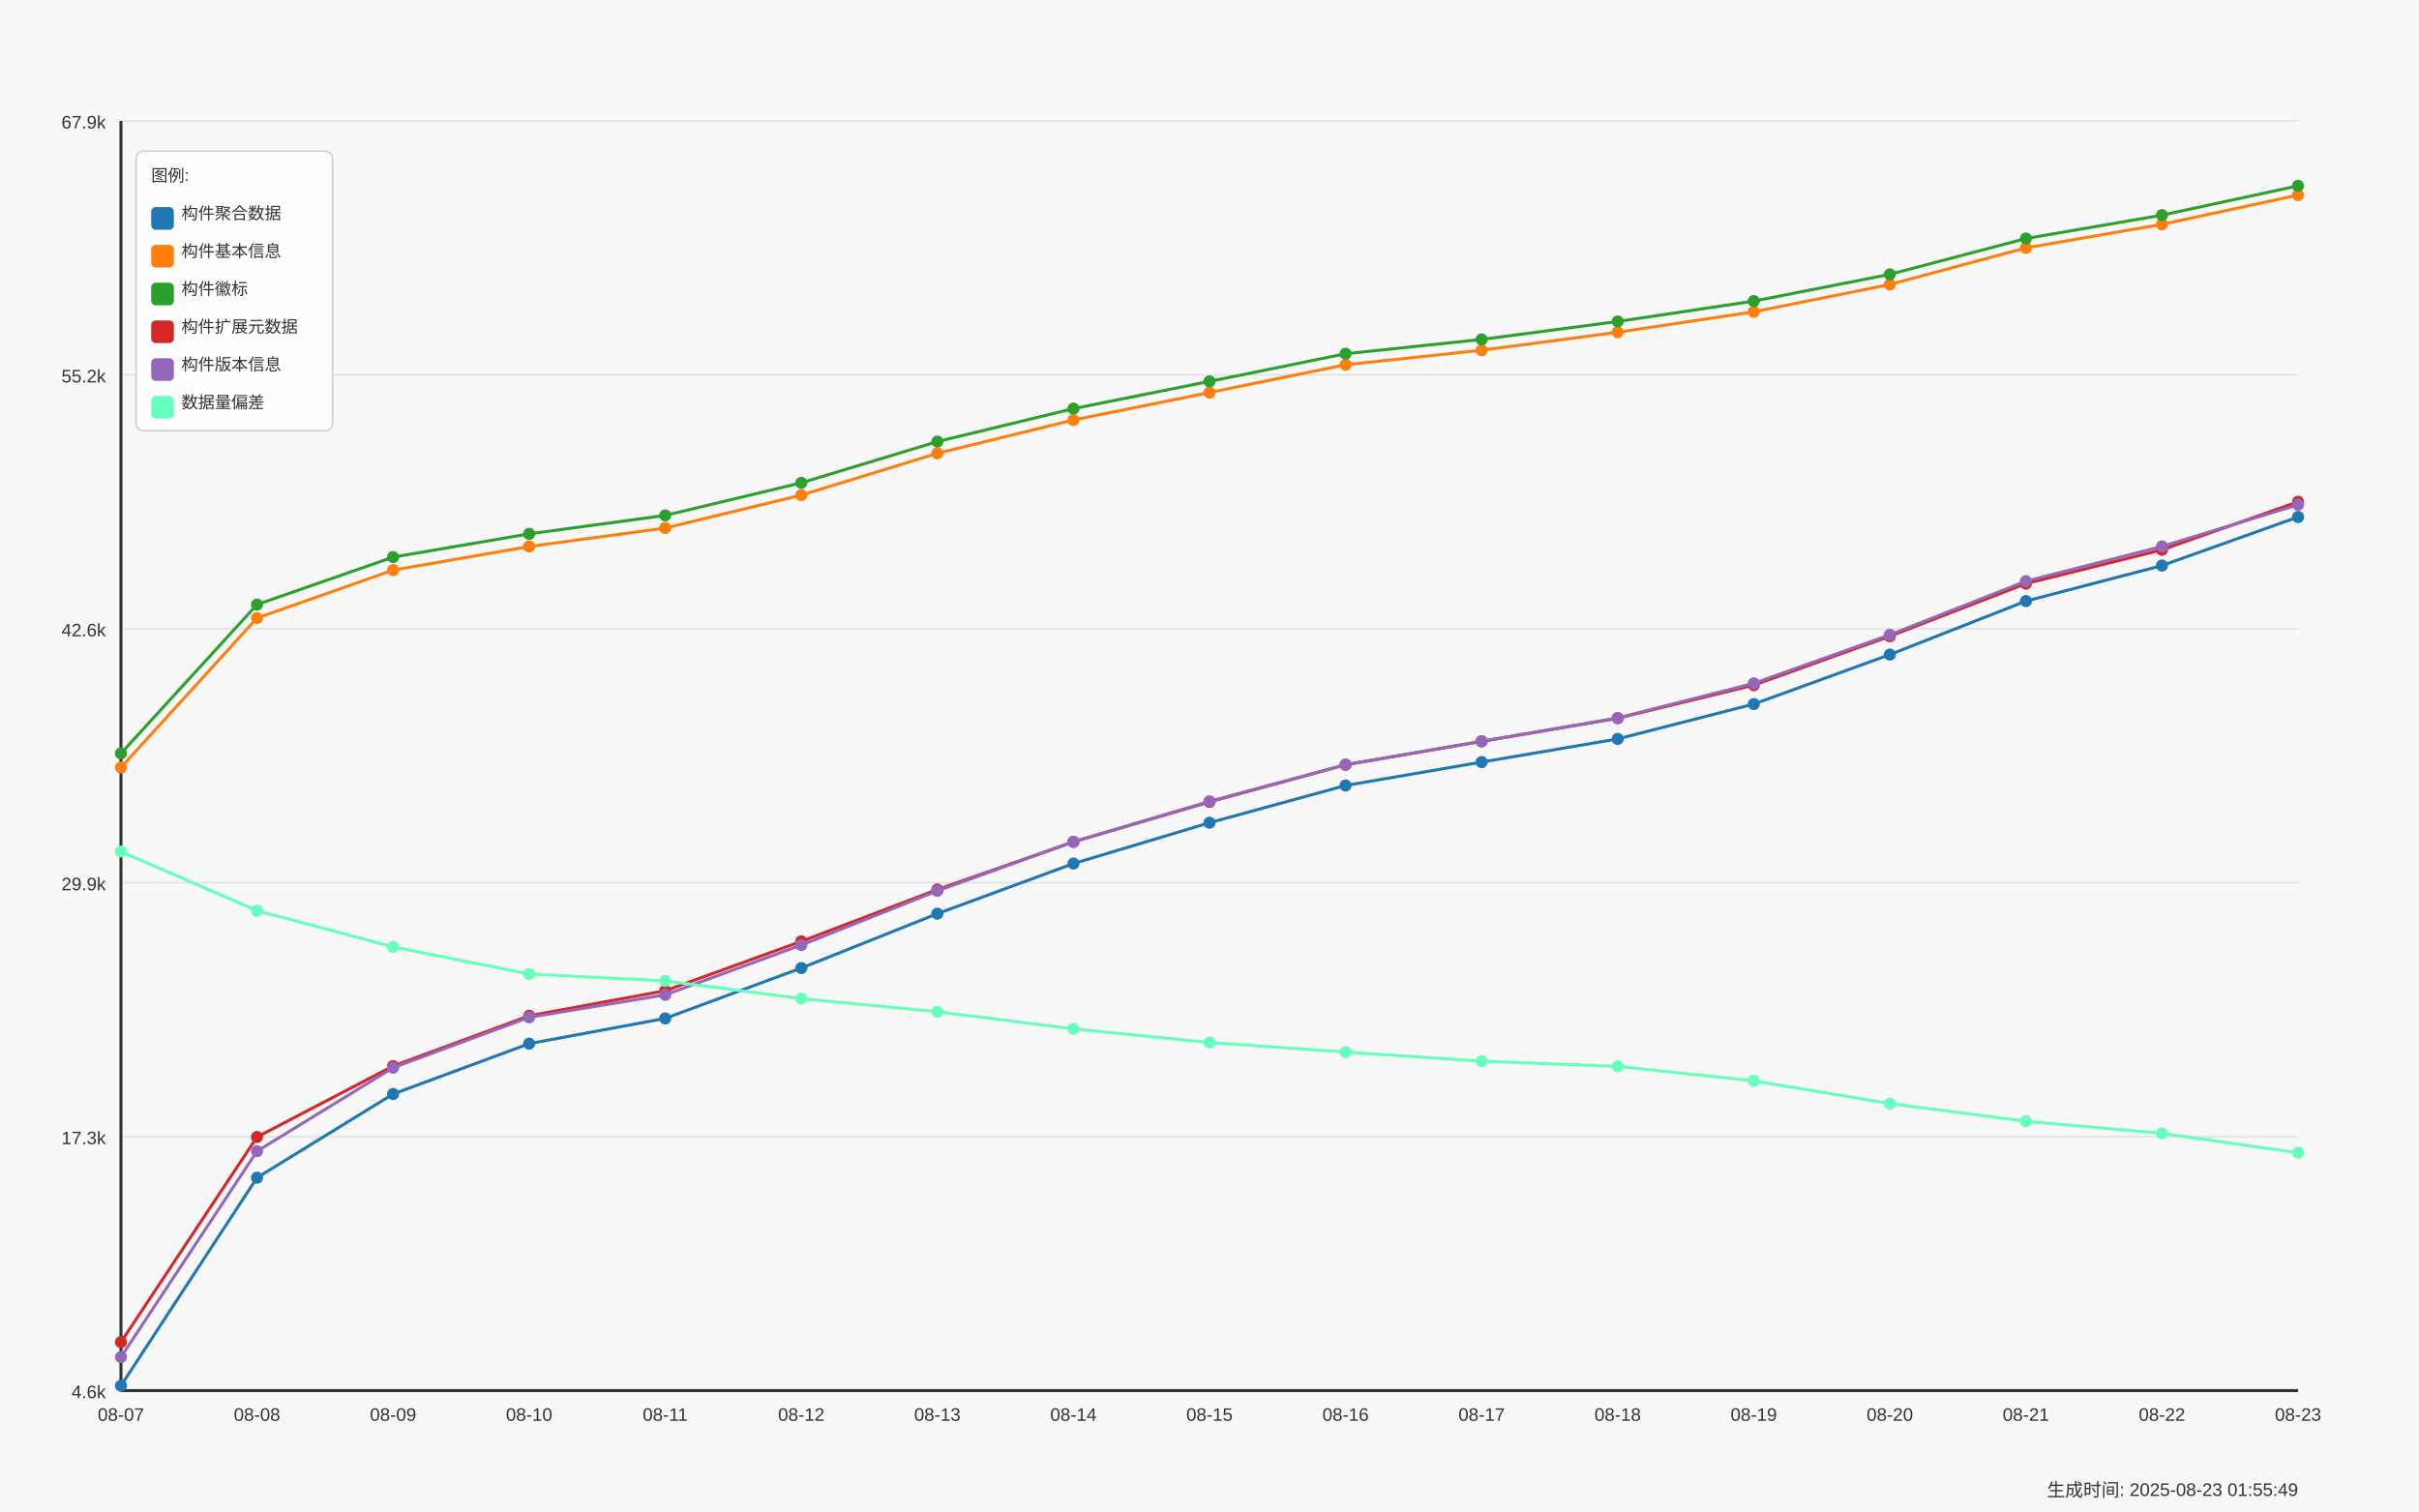
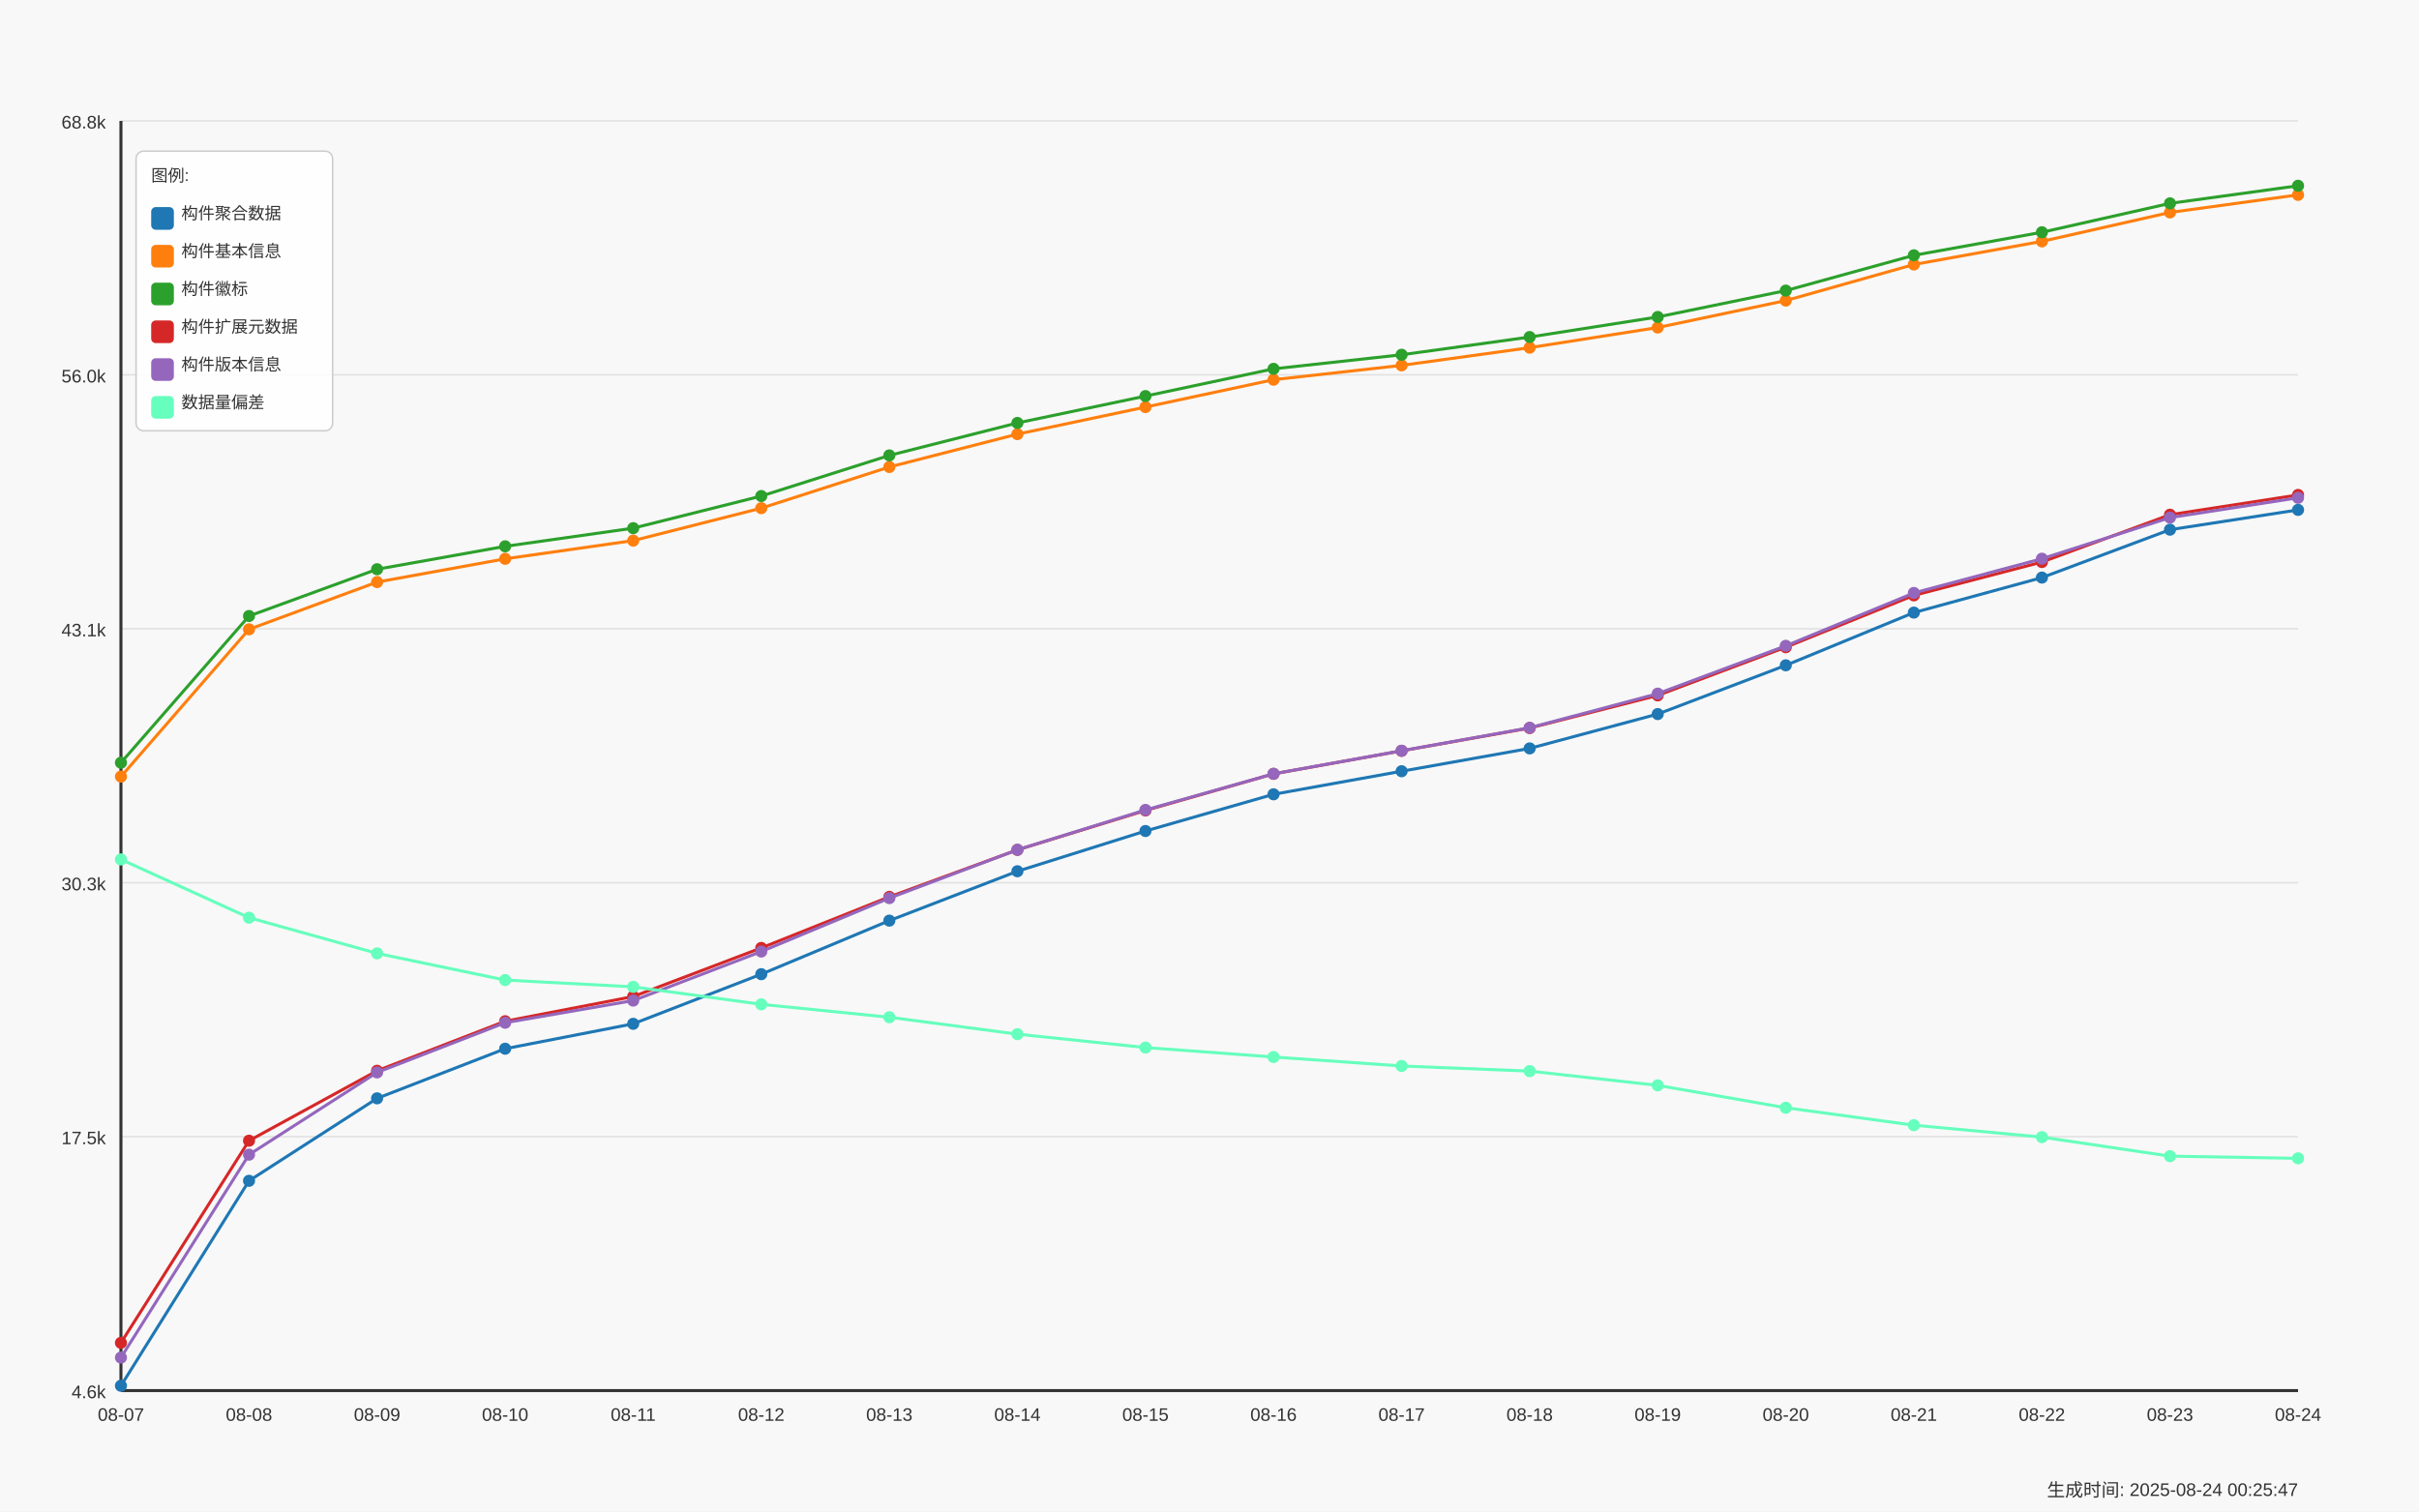
<svg xmlns="http://www.w3.org/2000/svg" width="1600" height="1000" viewBox="0 0 1600 1000">
  <style>
  text {
    font-family: Arial, sans-serif;
    font-size: 12px;
    fill: #333;
  }
  .axis-label { font-size: 14px; }
  .title { font-size: 18px; font-weight: bold; }
  .legend-item { font-size: 11px; }
  .legend-box { fill: white; fill-opacity: 0.85; stroke: #cccccc; stroke-width: 1; rx: 5; }
</style>
  <text x="800.0" y="30" text-anchor="middle" class="title">Daily Data Growth Trend</text>
  <text x="800.0" y="980" text-anchor="middle" class="axis-label">Date</text>
  <g transform="rotate(-90)">
    <text x="-500.0" y="20" text-anchor="middle" class="axis-label">Count</text>
  </g>
  <rect x="0" y="0" width="1600" height="1000" fill="#f8f8f8" />
  <line x1="80" y1="920.0" x2="1520" y2="920.0" stroke="#e0e0e0" stroke-width="1" />
  <text x="70" y="925.0" text-anchor="end">4.6k</text>
  <line x1="80" y1="752.0" x2="1520" y2="752.0" stroke="#e0e0e0" stroke-width="1" />
-   <text x="70" y="757.0" text-anchor="end">17.3k</text>
+   <text x="70" y="757.0" text-anchor="end">17.5k</text>
  <line x1="80" y1="584.0" x2="1520" y2="584.0" stroke="#e0e0e0" stroke-width="1" />
-   <text x="70" y="589.0" text-anchor="end">29.9k</text>
+   <text x="70" y="589.0" text-anchor="end">30.3k</text>
  <line x1="80" y1="416.0" x2="1520" y2="416.0" stroke="#e0e0e0" stroke-width="1" />
-   <text x="70" y="421.0" text-anchor="end">42.6k</text>
+   <text x="70" y="421.0" text-anchor="end">43.1k</text>
  <line x1="80" y1="248.0" x2="1520" y2="248.0" stroke="#e0e0e0" stroke-width="1" />
-   <text x="70" y="253.0" text-anchor="end">55.2k</text>
+   <text x="70" y="253.0" text-anchor="end">56.0k</text>
  <line x1="80" y1="80.0" x2="1520" y2="80.0" stroke="#e0e0e0" stroke-width="1" />
-   <text x="70" y="85.0" text-anchor="end">67.9k</text>
+   <text x="70" y="85.0" text-anchor="end">68.8k</text>
  <line x1="80" y1="80" x2="80" y2="920" stroke="#333333" stroke-width="2" />
  <line x1="80" y1="920" x2="1520" y2="920" stroke="#333333" stroke-width="2" />
-   <circle cx="80.0" cy="916.753" r="4" fill="#1f77b4" />
-   <circle cx="170.0" cy="779.146" r="4" fill="#1f77b4" />
-   <circle cx="260.0" cy="723.792" r="4" fill="#1f77b4" />
-   <circle cx="350.0" cy="690.476" r="4" fill="#1f77b4" />
-   <circle cx="440.0" cy="673.752" r="4" fill="#1f77b4" />
-   <circle cx="530.0" cy="640.436" r="4" fill="#1f77b4" />
-   <circle cx="620.0" cy="604.477" r="4" fill="#1f77b4" />
-   <circle cx="710.0" cy="571.334" r="4" fill="#1f77b4" />
-   <circle cx="800.0" cy="544.314" r="4" fill="#1f77b4" />
-   <circle cx="890.0" cy="519.673" r="4" fill="#1f77b4" />
-   <circle cx="980.0" cy="504.184" r="4" fill="#1f77b4" />
-   <circle cx="1070.0" cy="488.854" r="4" fill="#1f77b4" />
-   <circle cx="1160.0" cy="465.807" r="4" fill="#1f77b4" />
-   <circle cx="1250.0" cy="433.075" r="4" fill="#1f77b4" />
-   <circle cx="1340.0" cy="397.674" r="4" fill="#1f77b4" />
-   <circle cx="1430.0" cy="374.175" r="4" fill="#1f77b4" />
-   <circle cx="1520.0" cy="342.015" r="4" fill="#1f77b4" />
-   <path d="M 80.0 916.753 L 170.0 779.146 L 260.0 723.792 L 350.0 690.476 L 440.0 673.752 L 530.0 640.436 L 620.0 604.477 L 710.0 571.334 L 800.0 544.314 L 890.0 519.673 L 980.0 504.184 L 1070.0 488.854 L 1160.0 465.807 L 1250.0 433.075 L 1340.0 397.674 L 1430.0 374.175 L 1520.0 342.015" fill="none" stroke="#1f77b4" stroke-width="2" />
-   <circle cx="80.0" cy="507.77" r="4" fill="#ff7f0e" />
-   <circle cx="170.0" cy="408.899" r="4" fill="#ff7f0e" />
-   <circle cx="260.0" cy="377.19" r="4" fill="#ff7f0e" />
-   <circle cx="350.0" cy="361.568" r="4" fill="#ff7f0e" />
-   <circle cx="440.0" cy="349.347" r="4" fill="#ff7f0e" />
-   <circle cx="530.0" cy="327.562" r="4" fill="#ff7f0e" />
-   <circle cx="620.0" cy="299.918" r="4" fill="#ff7f0e" />
-   <circle cx="710.0" cy="277.867" r="4" fill="#ff7f0e" />
-   <circle cx="800.0" cy="259.695" r="4" fill="#ff7f0e" />
-   <circle cx="890.0" cy="241.31" r="4" fill="#ff7f0e" />
-   <circle cx="980.0" cy="231.706" r="4" fill="#ff7f0e" />
-   <circle cx="1070.0" cy="219.816" r="4" fill="#ff7f0e" />
-   <circle cx="1160.0" cy="206.294" r="4" fill="#ff7f0e" />
-   <circle cx="1250.0" cy="188.201" r="4" fill="#ff7f0e" />
-   <circle cx="1340.0" cy="163.984" r="4" fill="#ff7f0e" />
-   <circle cx="1430.0" cy="148.442" r="4" fill="#ff7f0e" />
-   <circle cx="1520.0" cy="129.035" r="4" fill="#ff7f0e" />
-   <path d="M 80.0 507.77 L 170.0 408.899 L 260.0 377.19 L 350.0 361.568 L 440.0 349.347 L 530.0 327.562 L 620.0 299.918 L 710.0 277.867 L 800.0 259.695 L 890.0 241.31 L 980.0 231.706 L 1070.0 219.816 L 1160.0 206.294 L 1250.0 188.201 L 1340.0 163.984 L 1430.0 148.442 L 1520.0 129.035" fill="none" stroke="#ff7f0e" stroke-width="2" />
-   <circle cx="80.0" cy="498.458" r="4" fill="#2ca02c" />
-   <circle cx="170.0" cy="399.972" r="4" fill="#2ca02c" />
-   <circle cx="260.0" cy="368.569" r="4" fill="#2ca02c" />
-   <circle cx="350.0" cy="353.186" r="4" fill="#2ca02c" />
-   <circle cx="440.0" cy="340.992" r="4" fill="#2ca02c" />
-   <circle cx="530.0" cy="319.432" r="4" fill="#2ca02c" />
-   <circle cx="620.0" cy="292.147" r="4" fill="#2ca02c" />
-   <circle cx="710.0" cy="270.348" r="4" fill="#2ca02c" />
-   <circle cx="800.0" cy="252.322" r="4" fill="#2ca02c" />
-   <circle cx="890.0" cy="234.03" r="4" fill="#2ca02c" />
-   <circle cx="980.0" cy="224.572" r="4" fill="#2ca02c" />
-   <circle cx="1070.0" cy="212.683" r="4" fill="#2ca02c" />
-   <circle cx="1160.0" cy="199.2" r="4" fill="#2ca02c" />
-   <circle cx="1250.0" cy="181.506" r="4" fill="#2ca02c" />
-   <circle cx="1340.0" cy="157.807" r="4" fill="#2ca02c" />
-   <circle cx="1430.0" cy="142.332" r="4" fill="#2ca02c" />
-   <circle cx="1520.0" cy="122.937" r="4" fill="#2ca02c" />
-   <path d="M 80.0 498.458 L 170.0 399.972 L 260.0 368.569 L 350.0 353.186 L 440.0 340.992 L 530.0 319.432 L 620.0 292.147 L 710.0 270.348 L 800.0 252.322 L 890.0 234.03 L 980.0 224.572 L 1070.0 212.683 L 1160.0 199.2 L 1250.0 181.506 L 1340.0 157.807 L 1430.0 142.332 L 1520.0 122.937" fill="none" stroke="#2ca02c" stroke-width="2" />
-   <circle cx="80.0" cy="887.927" r="4" fill="#d62728" />
-   <circle cx="170.0" cy="752.233" r="4" fill="#d62728" />
-   <circle cx="260.0" cy="705.275" r="4" fill="#d62728" />
-   <circle cx="350.0" cy="672.025" r="4" fill="#d62728" />
-   <circle cx="440.0" cy="655.447" r="4" fill="#d62728" />
-   <circle cx="530.0" cy="622.808" r="4" fill="#d62728" />
-   <circle cx="620.0" cy="588.523" r="4" fill="#d62728" />
-   <circle cx="710.0" cy="556.96" r="4" fill="#d62728" />
-   <circle cx="800.0" cy="530.512" r="4" fill="#d62728" />
-   <circle cx="890.0" cy="505.95" r="4" fill="#d62728" />
-   <circle cx="980.0" cy="490.488" r="4" fill="#d62728" />
-   <circle cx="1070.0" cy="475.172" r="4" fill="#d62728" />
-   <circle cx="1160.0" cy="453.267" r="4" fill="#d62728" />
-   <circle cx="1250.0" cy="420.921" r="4" fill="#d62728" />
-   <circle cx="1340.0" cy="386.117" r="4" fill="#d62728" />
-   <circle cx="1430.0" cy="363.734" r="4" fill="#d62728" />
-   <circle cx="1520.0" cy="331.972" r="4" fill="#d62728" />
-   <path d="M 80.0 887.927 L 170.0 752.233 L 260.0 705.275 L 350.0 672.025 L 440.0 655.447 L 530.0 622.808 L 620.0 588.523 L 710.0 556.96 L 800.0 530.512 L 890.0 505.95 L 980.0 490.488 L 1070.0 475.172 L 1160.0 453.267 L 1250.0 420.921 L 1340.0 386.117 L 1430.0 363.734 L 1520.0 331.972" fill="none" stroke="#d62728" stroke-width="2" />
-   <circle cx="80.0" cy="897.824" r="4" fill="#9467bd" />
-   <circle cx="170.0" cy="761.611" r="4" fill="#9467bd" />
-   <circle cx="260.0" cy="706.39" r="4" fill="#9467bd" />
-   <circle cx="350.0" cy="673.035" r="4" fill="#9467bd" />
-   <circle cx="440.0" cy="658.157" r="4" fill="#9467bd" />
-   <circle cx="530.0" cy="625.239" r="4" fill="#9467bd" />
-   <circle cx="620.0" cy="589.373" r="4" fill="#9467bd" />
-   <circle cx="710.0" cy="556.921" r="4" fill="#9467bd" />
-   <circle cx="800.0" cy="530.18" r="4" fill="#9467bd" />
-   <circle cx="890.0" cy="505.897" r="4" fill="#9467bd" />
-   <circle cx="980.0" cy="490.422" r="4" fill="#9467bd" />
-   <circle cx="1070.0" cy="474.999" r="4" fill="#9467bd" />
-   <circle cx="1160.0" cy="452.085" r="4" fill="#9467bd" />
-   <circle cx="1250.0" cy="419.977" r="4" fill="#9467bd" />
-   <circle cx="1340.0" cy="384.496" r="4" fill="#9467bd" />
-   <circle cx="1430.0" cy="361.502" r="4" fill="#9467bd" />
-   <circle cx="1520.0" cy="333.898" r="4" fill="#9467bd" />
-   <path d="M 80.0 897.824 L 170.0 761.611 L 260.0 706.39 L 350.0 673.035 L 440.0 658.157 L 530.0 625.239 L 620.0 589.373 L 710.0 556.921 L 800.0 530.18 L 890.0 505.897 L 980.0 490.422 L 1070.0 474.999 L 1160.0 452.085 L 1250.0 419.977 L 1340.0 384.496 L 1430.0 361.502 L 1520.0 333.898" fill="none" stroke="#9467bd" stroke-width="2" />
-   <circle cx="80.0" cy="563.39" r="4" fill="#66ffbd" />
-   <circle cx="170.0" cy="602.511" r="4" fill="#66ffbd" />
-   <circle cx="260.0" cy="626.462" r="4" fill="#66ffbd" />
-   <circle cx="350.0" cy="644.395" r="4" fill="#66ffbd" />
-   <circle cx="440.0" cy="648.925" r="4" fill="#66ffbd" />
-   <circle cx="530.0" cy="660.681" r="4" fill="#66ffbd" />
-   <circle cx="620.0" cy="669.355" r="4" fill="#66ffbd" />
-   <circle cx="710.0" cy="680.699" r="4" fill="#66ffbd" />
-   <circle cx="800.0" cy="689.693" r="4" fill="#66ffbd" />
-   <circle cx="890.0" cy="696.042" r="4" fill="#66ffbd" />
-   <circle cx="980.0" cy="702.073" r="4" fill="#66ffbd" />
-   <circle cx="1070.0" cy="705.514" r="4" fill="#66ffbd" />
-   <circle cx="1160.0" cy="715.078" r="4" fill="#66ffbd" />
-   <circle cx="1250.0" cy="730.115" r="4" fill="#66ffbd" />
-   <circle cx="1340.0" cy="741.818" r="4" fill="#66ffbd" />
-   <circle cx="1430.0" cy="749.842" r="4" fill="#66ffbd" />
-   <circle cx="1520.0" cy="762.608" r="4" fill="#66ffbd" />
-   <path d="M 80.0 563.39 L 170.0 602.511 L 260.0 626.462 L 350.0 644.395 L 440.0 648.925 L 530.0 660.681 L 620.0 669.355 L 710.0 680.699 L 800.0 689.693 L 890.0 696.042 L 980.0 702.073 L 1070.0 705.514 L 1160.0 715.078 L 1250.0 730.115 L 1340.0 741.818 L 1430.0 749.842 L 1520.0 762.608" fill="none" stroke="#66ffbd" stroke-width="2" />
+   <circle cx="80.0" cy="916.801" r="4" fill="#1f77b4" />
+   <circle cx="164.706" cy="781.197" r="4" fill="#1f77b4" />
+   <circle cx="249.412" cy="726.65" r="4" fill="#1f77b4" />
+   <circle cx="334.118" cy="693.819" r="4" fill="#1f77b4" />
+   <circle cx="418.824" cy="677.338" r="4" fill="#1f77b4" />
+   <circle cx="503.529" cy="644.507" r="4" fill="#1f77b4" />
+   <circle cx="588.235" cy="609.072" r="4" fill="#1f77b4" />
+   <circle cx="672.941" cy="576.411" r="4" fill="#1f77b4" />
+   <circle cx="757.647" cy="549.785" r="4" fill="#1f77b4" />
+   <circle cx="842.353" cy="525.503" r="4" fill="#1f77b4" />
+   <circle cx="927.059" cy="510.239" r="4" fill="#1f77b4" />
+   <circle cx="1011.765" cy="495.133" r="4" fill="#1f77b4" />
+   <circle cx="1096.471" cy="472.421" r="4" fill="#1f77b4" />
+   <circle cx="1181.176" cy="440.166" r="4" fill="#1f77b4" />
+   <circle cx="1265.882" cy="405.281" r="4" fill="#1f77b4" />
+   <circle cx="1350.588" cy="382.124" r="4" fill="#1f77b4" />
+   <circle cx="1435.294" cy="350.432" r="4" fill="#1f77b4" />
+   <circle cx="1520.0" cy="337.341" r="4" fill="#1f77b4" />
+   <path d="M 80.0 916.801 L 164.706 781.197 L 249.412 726.65 L 334.118 693.819 L 418.824 677.338 L 503.529 644.507 L 588.235 609.072 L 672.941 576.411 L 757.647 549.785 L 842.353 525.503 L 927.059 510.239 L 1011.765 495.133 L 1096.471 472.421 L 1181.176 440.166 L 1265.882 405.281 L 1350.588 382.124 L 1435.294 350.432 L 1520.0 337.341" fill="none" stroke="#1f77b4" stroke-width="2" />
+   <circle cx="80.0" cy="513.774" r="4" fill="#ff7f0e" />
+   <circle cx="164.706" cy="416.342" r="4" fill="#ff7f0e" />
+   <circle cx="249.412" cy="385.095" r="4" fill="#ff7f0e" />
+   <circle cx="334.118" cy="369.701" r="4" fill="#ff7f0e" />
+   <circle cx="418.824" cy="357.658" r="4" fill="#ff7f0e" />
+   <circle cx="503.529" cy="336.189" r="4" fill="#ff7f0e" />
+   <circle cx="588.235" cy="308.948" r="4" fill="#ff7f0e" />
+   <circle cx="672.941" cy="287.218" r="4" fill="#ff7f0e" />
+   <circle cx="757.647" cy="269.311" r="4" fill="#ff7f0e" />
+   <circle cx="842.353" cy="251.194" r="4" fill="#ff7f0e" />
+   <circle cx="927.059" cy="241.729" r="4" fill="#ff7f0e" />
+   <circle cx="1011.765" cy="230.013" r="4" fill="#ff7f0e" />
+   <circle cx="1096.471" cy="216.687" r="4" fill="#ff7f0e" />
+   <circle cx="1181.176" cy="198.858" r="4" fill="#ff7f0e" />
+   <circle cx="1265.882" cy="174.994" r="4" fill="#ff7f0e" />
+   <circle cx="1350.588" cy="159.679" r="4" fill="#ff7f0e" />
+   <circle cx="1435.294" cy="140.554" r="4" fill="#ff7f0e" />
+   <circle cx="1520.0" cy="128.916" r="4" fill="#ff7f0e" />
+   <path d="M 80.0 513.774 L 164.706 416.342 L 249.412 385.095 L 334.118 369.701 L 418.824 357.658 L 503.529 336.189 L 588.235 308.948 L 672.941 287.218 L 757.647 269.311 L 842.353 251.194 L 927.059 241.729 L 1011.765 230.013 L 1096.471 216.687 L 1181.176 198.858 L 1265.882 174.994 L 1350.588 159.679 L 1435.294 140.554 L 1520.0 128.916" fill="none" stroke="#ff7f0e" stroke-width="2" />
+   <circle cx="80.0" cy="504.597" r="4" fill="#2ca02c" />
+   <circle cx="164.706" cy="407.545" r="4" fill="#2ca02c" />
+   <circle cx="249.412" cy="376.599" r="4" fill="#2ca02c" />
+   <circle cx="334.118" cy="361.441" r="4" fill="#2ca02c" />
+   <circle cx="418.824" cy="349.424" r="4" fill="#2ca02c" />
+   <circle cx="503.529" cy="328.178" r="4" fill="#2ca02c" />
+   <circle cx="588.235" cy="301.29" r="4" fill="#2ca02c" />
+   <circle cx="672.941" cy="279.809" r="4" fill="#2ca02c" />
+   <circle cx="757.647" cy="262.045" r="4" fill="#2ca02c" />
+   <circle cx="842.353" cy="244.02" r="4" fill="#2ca02c" />
+   <circle cx="927.059" cy="234.7" r="4" fill="#2ca02c" />
+   <circle cx="1011.765" cy="222.984" r="4" fill="#2ca02c" />
+   <circle cx="1096.471" cy="209.697" r="4" fill="#2ca02c" />
+   <circle cx="1181.176" cy="192.261" r="4" fill="#2ca02c" />
+   <circle cx="1265.882" cy="168.907" r="4" fill="#2ca02c" />
+   <circle cx="1350.588" cy="153.657" r="4" fill="#2ca02c" />
+   <circle cx="1435.294" cy="134.545" r="4" fill="#2ca02c" />
+   <circle cx="1520.0" cy="122.895" r="4" fill="#2ca02c" />
+   <path d="M 80.0 504.597 L 164.706 407.545 L 249.412 376.599 L 334.118 361.441 L 418.824 349.424 L 503.529 328.178 L 588.235 301.29 L 672.941 279.809 L 757.647 262.045 L 842.353 244.02 L 927.059 234.7 L 1011.765 222.984 L 1096.471 209.697 L 1181.176 192.261 L 1265.882 168.907 L 1350.588 153.657 L 1435.294 134.545 L 1520.0 122.895" fill="none" stroke="#2ca02c" stroke-width="2" />
+   <circle cx="80.0" cy="888.395" r="4" fill="#d62728" />
+   <circle cx="164.706" cy="754.676" r="4" fill="#d62728" />
+   <circle cx="249.412" cy="708.402" r="4" fill="#d62728" />
+   <circle cx="334.118" cy="675.636" r="4" fill="#d62728" />
+   <circle cx="418.824" cy="659.3" r="4" fill="#d62728" />
+   <circle cx="503.529" cy="627.137" r="4" fill="#d62728" />
+   <circle cx="588.235" cy="593.35" r="4" fill="#d62728" />
+   <circle cx="672.941" cy="562.247" r="4" fill="#d62728" />
+   <circle cx="757.647" cy="536.184" r="4" fill="#d62728" />
+   <circle cx="842.353" cy="511.98" r="4" fill="#d62728" />
+   <circle cx="927.059" cy="496.743" r="4" fill="#d62728" />
+   <circle cx="1011.765" cy="481.65" r="4" fill="#d62728" />
+   <circle cx="1096.471" cy="460.064" r="4" fill="#d62728" />
+   <circle cx="1181.176" cy="428.189" r="4" fill="#d62728" />
+   <circle cx="1265.882" cy="393.892" r="4" fill="#d62728" />
+   <circle cx="1350.588" cy="371.835" r="4" fill="#d62728" />
+   <circle cx="1435.294" cy="340.535" r="4" fill="#d62728" />
+   <circle cx="1520.0" cy="327.445" r="4" fill="#d62728" />
+   <path d="M 80.0 888.395 L 164.706 754.676 L 249.412 708.402 L 334.118 675.636 L 418.824 659.3 L 503.529 627.137 L 588.235 593.35 L 672.941 562.247 L 757.647 536.184 L 842.353 511.98 L 927.059 496.743 L 1011.765 481.65 L 1096.471 460.064 L 1181.176 428.189 L 1265.882 393.892 L 1350.588 371.835 L 1435.294 340.535 L 1520.0 327.445" fill="none" stroke="#d62728" stroke-width="2" />
+   <circle cx="80.0" cy="898.147" r="4" fill="#9467bd" />
+   <circle cx="164.706" cy="763.918" r="4" fill="#9467bd" />
+   <circle cx="249.412" cy="709.501" r="4" fill="#9467bd" />
+   <circle cx="334.118" cy="676.631" r="4" fill="#9467bd" />
+   <circle cx="418.824" cy="661.97" r="4" fill="#9467bd" />
+   <circle cx="503.529" cy="629.532" r="4" fill="#9467bd" />
+   <circle cx="588.235" cy="594.188" r="4" fill="#9467bd" />
+   <circle cx="672.941" cy="562.208" r="4" fill="#9467bd" />
+   <circle cx="757.647" cy="535.857" r="4" fill="#9467bd" />
+   <circle cx="842.353" cy="511.928" r="4" fill="#9467bd" />
+   <circle cx="927.059" cy="496.678" r="4" fill="#9467bd" />
+   <circle cx="1011.765" cy="481.48" r="4" fill="#9467bd" />
+   <circle cx="1096.471" cy="458.899" r="4" fill="#9467bd" />
+   <circle cx="1181.176" cy="427.259" r="4" fill="#9467bd" />
+   <circle cx="1265.882" cy="392.295" r="4" fill="#9467bd" />
+   <circle cx="1350.588" cy="369.635" r="4" fill="#9467bd" />
+   <circle cx="1435.294" cy="342.434" r="4" fill="#9467bd" />
+   <circle cx="1520.0" cy="329.33" r="4" fill="#9467bd" />
+   <path d="M 80.0 898.147 L 164.706 763.918 L 249.412 709.501 L 334.118 676.631 L 418.824 661.97 L 503.529 629.532 L 588.235 594.188 L 672.941 562.208 L 757.647 535.857 L 842.353 511.928 L 927.059 496.678 L 1011.765 481.48 L 1096.471 458.899 L 1181.176 427.259 L 1265.882 392.295 L 1350.588 369.635 L 1435.294 342.434 L 1520.0 329.33" fill="none" stroke="#9467bd" stroke-width="2" />
+   <circle cx="80.0" cy="568.583" r="4" fill="#66ffbd" />
+   <circle cx="164.706" cy="607.134" r="4" fill="#66ffbd" />
+   <circle cx="249.412" cy="630.736" r="4" fill="#66ffbd" />
+   <circle cx="334.118" cy="648.408" r="4" fill="#66ffbd" />
+   <circle cx="418.824" cy="652.872" r="4" fill="#66ffbd" />
+   <circle cx="503.529" cy="664.457" r="4" fill="#66ffbd" />
+   <circle cx="588.235" cy="673.005" r="4" fill="#66ffbd" />
+   <circle cx="672.941" cy="684.184" r="4" fill="#66ffbd" />
+   <circle cx="757.647" cy="693.047" r="4" fill="#66ffbd" />
+   <circle cx="842.353" cy="699.304" r="4" fill="#66ffbd" />
+   <circle cx="927.059" cy="705.247" r="4" fill="#66ffbd" />
+   <circle cx="1011.765" cy="708.637" r="4" fill="#66ffbd" />
+   <circle cx="1096.471" cy="718.062" r="4" fill="#66ffbd" />
+   <circle cx="1181.176" cy="732.881" r="4" fill="#66ffbd" />
+   <circle cx="1265.882" cy="744.413" r="4" fill="#66ffbd" />
+   <circle cx="1350.588" cy="752.32" r="4" fill="#66ffbd" />
+   <circle cx="1435.294" cy="764.9" r="4" fill="#66ffbd" />
+   <circle cx="1520.0" cy="766.34" r="4" fill="#66ffbd" />
+   <path d="M 80.0 568.583 L 164.706 607.134 L 249.412 630.736 L 334.118 648.408 L 418.824 652.872 L 503.529 664.457 L 588.235 673.005 L 672.941 684.184 L 757.647 693.047 L 842.353 699.304 L 927.059 705.247 L 1011.765 708.637 L 1096.471 718.062 L 1181.176 732.881 L 1265.882 744.413 L 1350.588 752.32 L 1435.294 764.9 L 1520.0 766.34" fill="none" stroke="#66ffbd" stroke-width="2" />
  <text x="80.0" y="940" text-anchor="middle">08-07</text>
-   <text x="170.0" y="940" text-anchor="middle">08-08</text>
-   <text x="260.0" y="940" text-anchor="middle">08-09</text>
-   <text x="350.0" y="940" text-anchor="middle">08-10</text>
-   <text x="440.0" y="940" text-anchor="middle">08-11</text>
-   <text x="530.0" y="940" text-anchor="middle">08-12</text>
-   <text x="620.0" y="940" text-anchor="middle">08-13</text>
-   <text x="710.0" y="940" text-anchor="middle">08-14</text>
-   <text x="800.0" y="940" text-anchor="middle">08-15</text>
-   <text x="890.0" y="940" text-anchor="middle">08-16</text>
-   <text x="980.0" y="940" text-anchor="middle">08-17</text>
-   <text x="1070.0" y="940" text-anchor="middle">08-18</text>
-   <text x="1160.0" y="940" text-anchor="middle">08-19</text>
-   <text x="1250.0" y="940" text-anchor="middle">08-20</text>
-   <text x="1340.0" y="940" text-anchor="middle">08-21</text>
-   <text x="1430.0" y="940" text-anchor="middle">08-22</text>
-   <text x="1520.0" y="940" text-anchor="middle">08-23</text>
+   <text x="164.706" y="940" text-anchor="middle">08-08</text>
+   <text x="249.412" y="940" text-anchor="middle">08-09</text>
+   <text x="334.118" y="940" text-anchor="middle">08-10</text>
+   <text x="418.824" y="940" text-anchor="middle">08-11</text>
+   <text x="503.529" y="940" text-anchor="middle">08-12</text>
+   <text x="588.235" y="940" text-anchor="middle">08-13</text>
+   <text x="672.941" y="940" text-anchor="middle">08-14</text>
+   <text x="757.647" y="940" text-anchor="middle">08-15</text>
+   <text x="842.353" y="940" text-anchor="middle">08-16</text>
+   <text x="927.059" y="940" text-anchor="middle">08-17</text>
+   <text x="1011.765" y="940" text-anchor="middle">08-18</text>
+   <text x="1096.471" y="940" text-anchor="middle">08-19</text>
+   <text x="1181.176" y="940" text-anchor="middle">08-20</text>
+   <text x="1265.882" y="940" text-anchor="middle">08-21</text>
+   <text x="1350.588" y="940" text-anchor="middle">08-22</text>
+   <text x="1435.294" y="940" text-anchor="middle">08-23</text>
+   <text x="1520.0" y="940" text-anchor="middle">08-24</text>
  <rect x="90" y="100" width="130" height="185" class="legend-box" />
  <text x="100" y="120" class="legend-item">图例:</text>
  <rect x="100" y="137" width="15" height="15" fill="#1f77b4" rx="3" />
  <text x="120" y="145" class="legend-item">构件聚合数据</text>
  <rect x="100" y="162" width="15" height="15" fill="#ff7f0e" rx="3" />
  <text x="120" y="170" class="legend-item">构件基本信息</text>
  <rect x="100" y="187" width="15" height="15" fill="#2ca02c" rx="3" />
  <text x="120" y="195" class="legend-item">构件徽标</text>
  <rect x="100" y="212" width="15" height="15" fill="#d62728" rx="3" />
  <text x="120" y="220" class="legend-item">构件扩展元数据</text>
  <rect x="100" y="237" width="15" height="15" fill="#9467bd" rx="3" />
  <text x="120" y="245" class="legend-item">构件版本信息</text>
  <rect x="100" y="262" width="15" height="15" fill="#66ffbd" rx="3" />
  <text x="120" y="270" class="legend-item">数据量偏差</text>
-   <text x="1520" y="990" text-anchor="end" font-size="10" fill="#666">生成时间: 2025-08-23 01:55:49</text>
+   <text x="1520" y="990" text-anchor="end" font-size="10" fill="#666">生成时间: 2025-08-24 00:25:47</text>
</svg>
